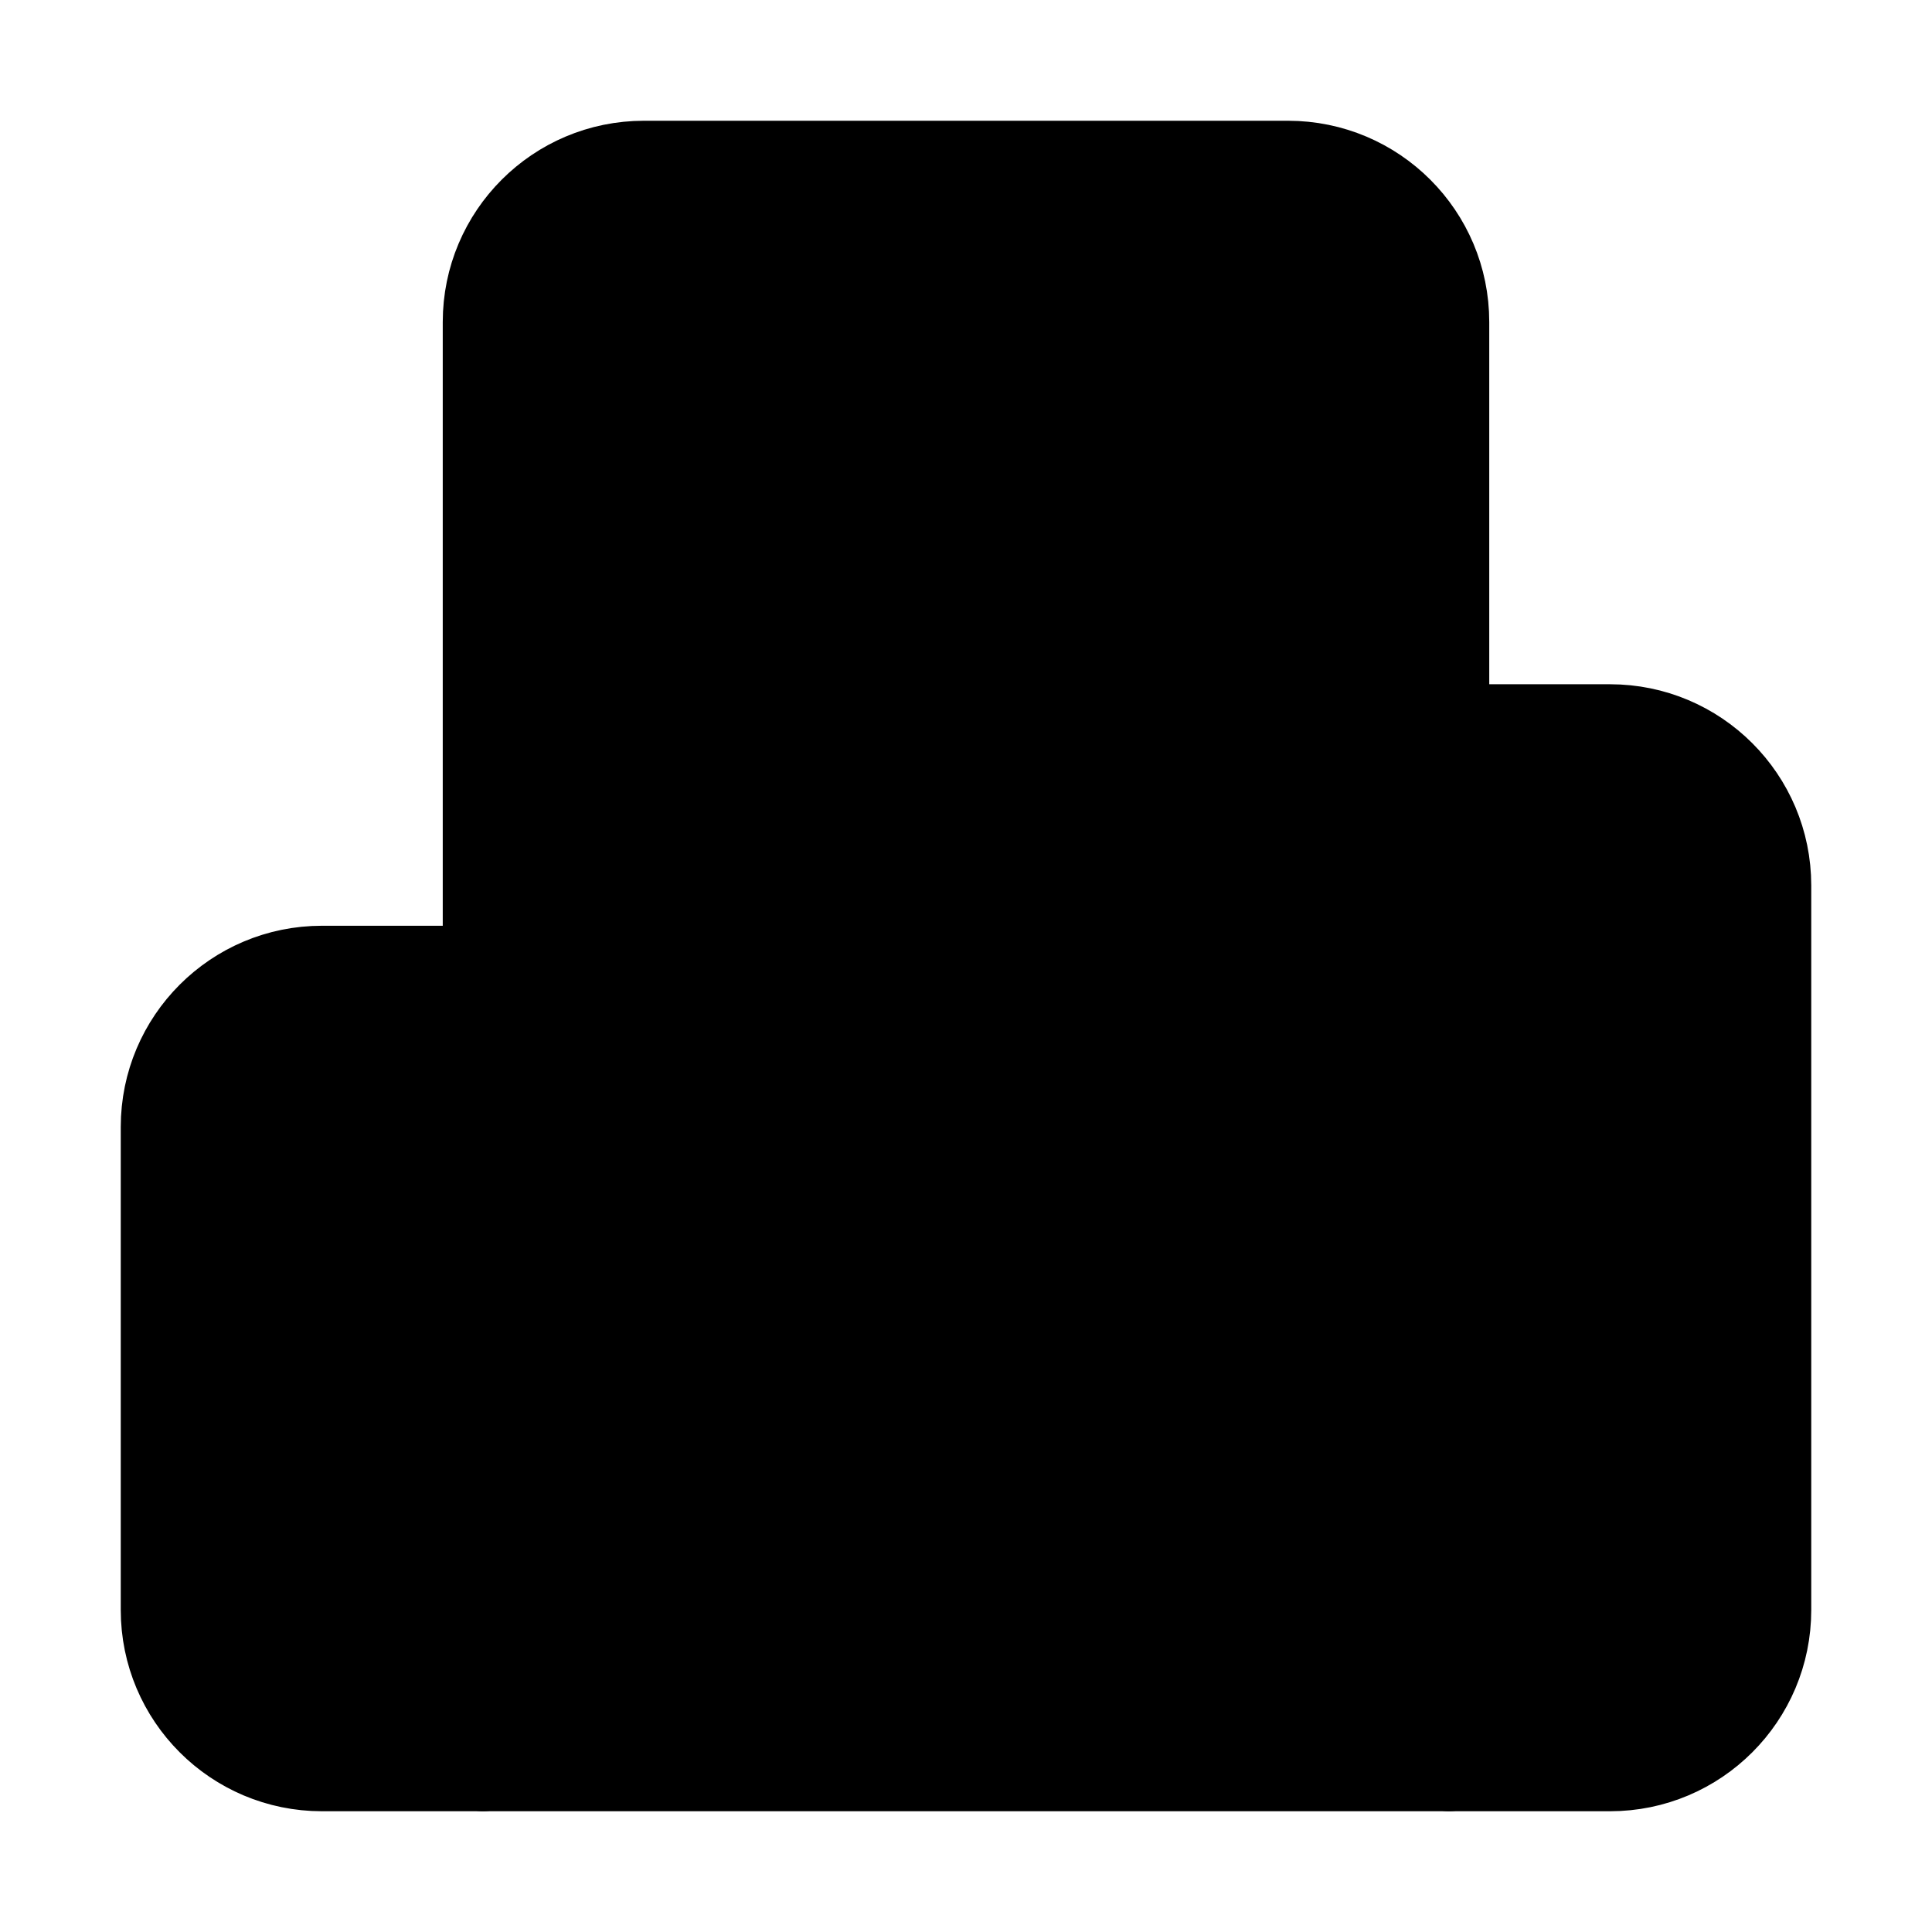
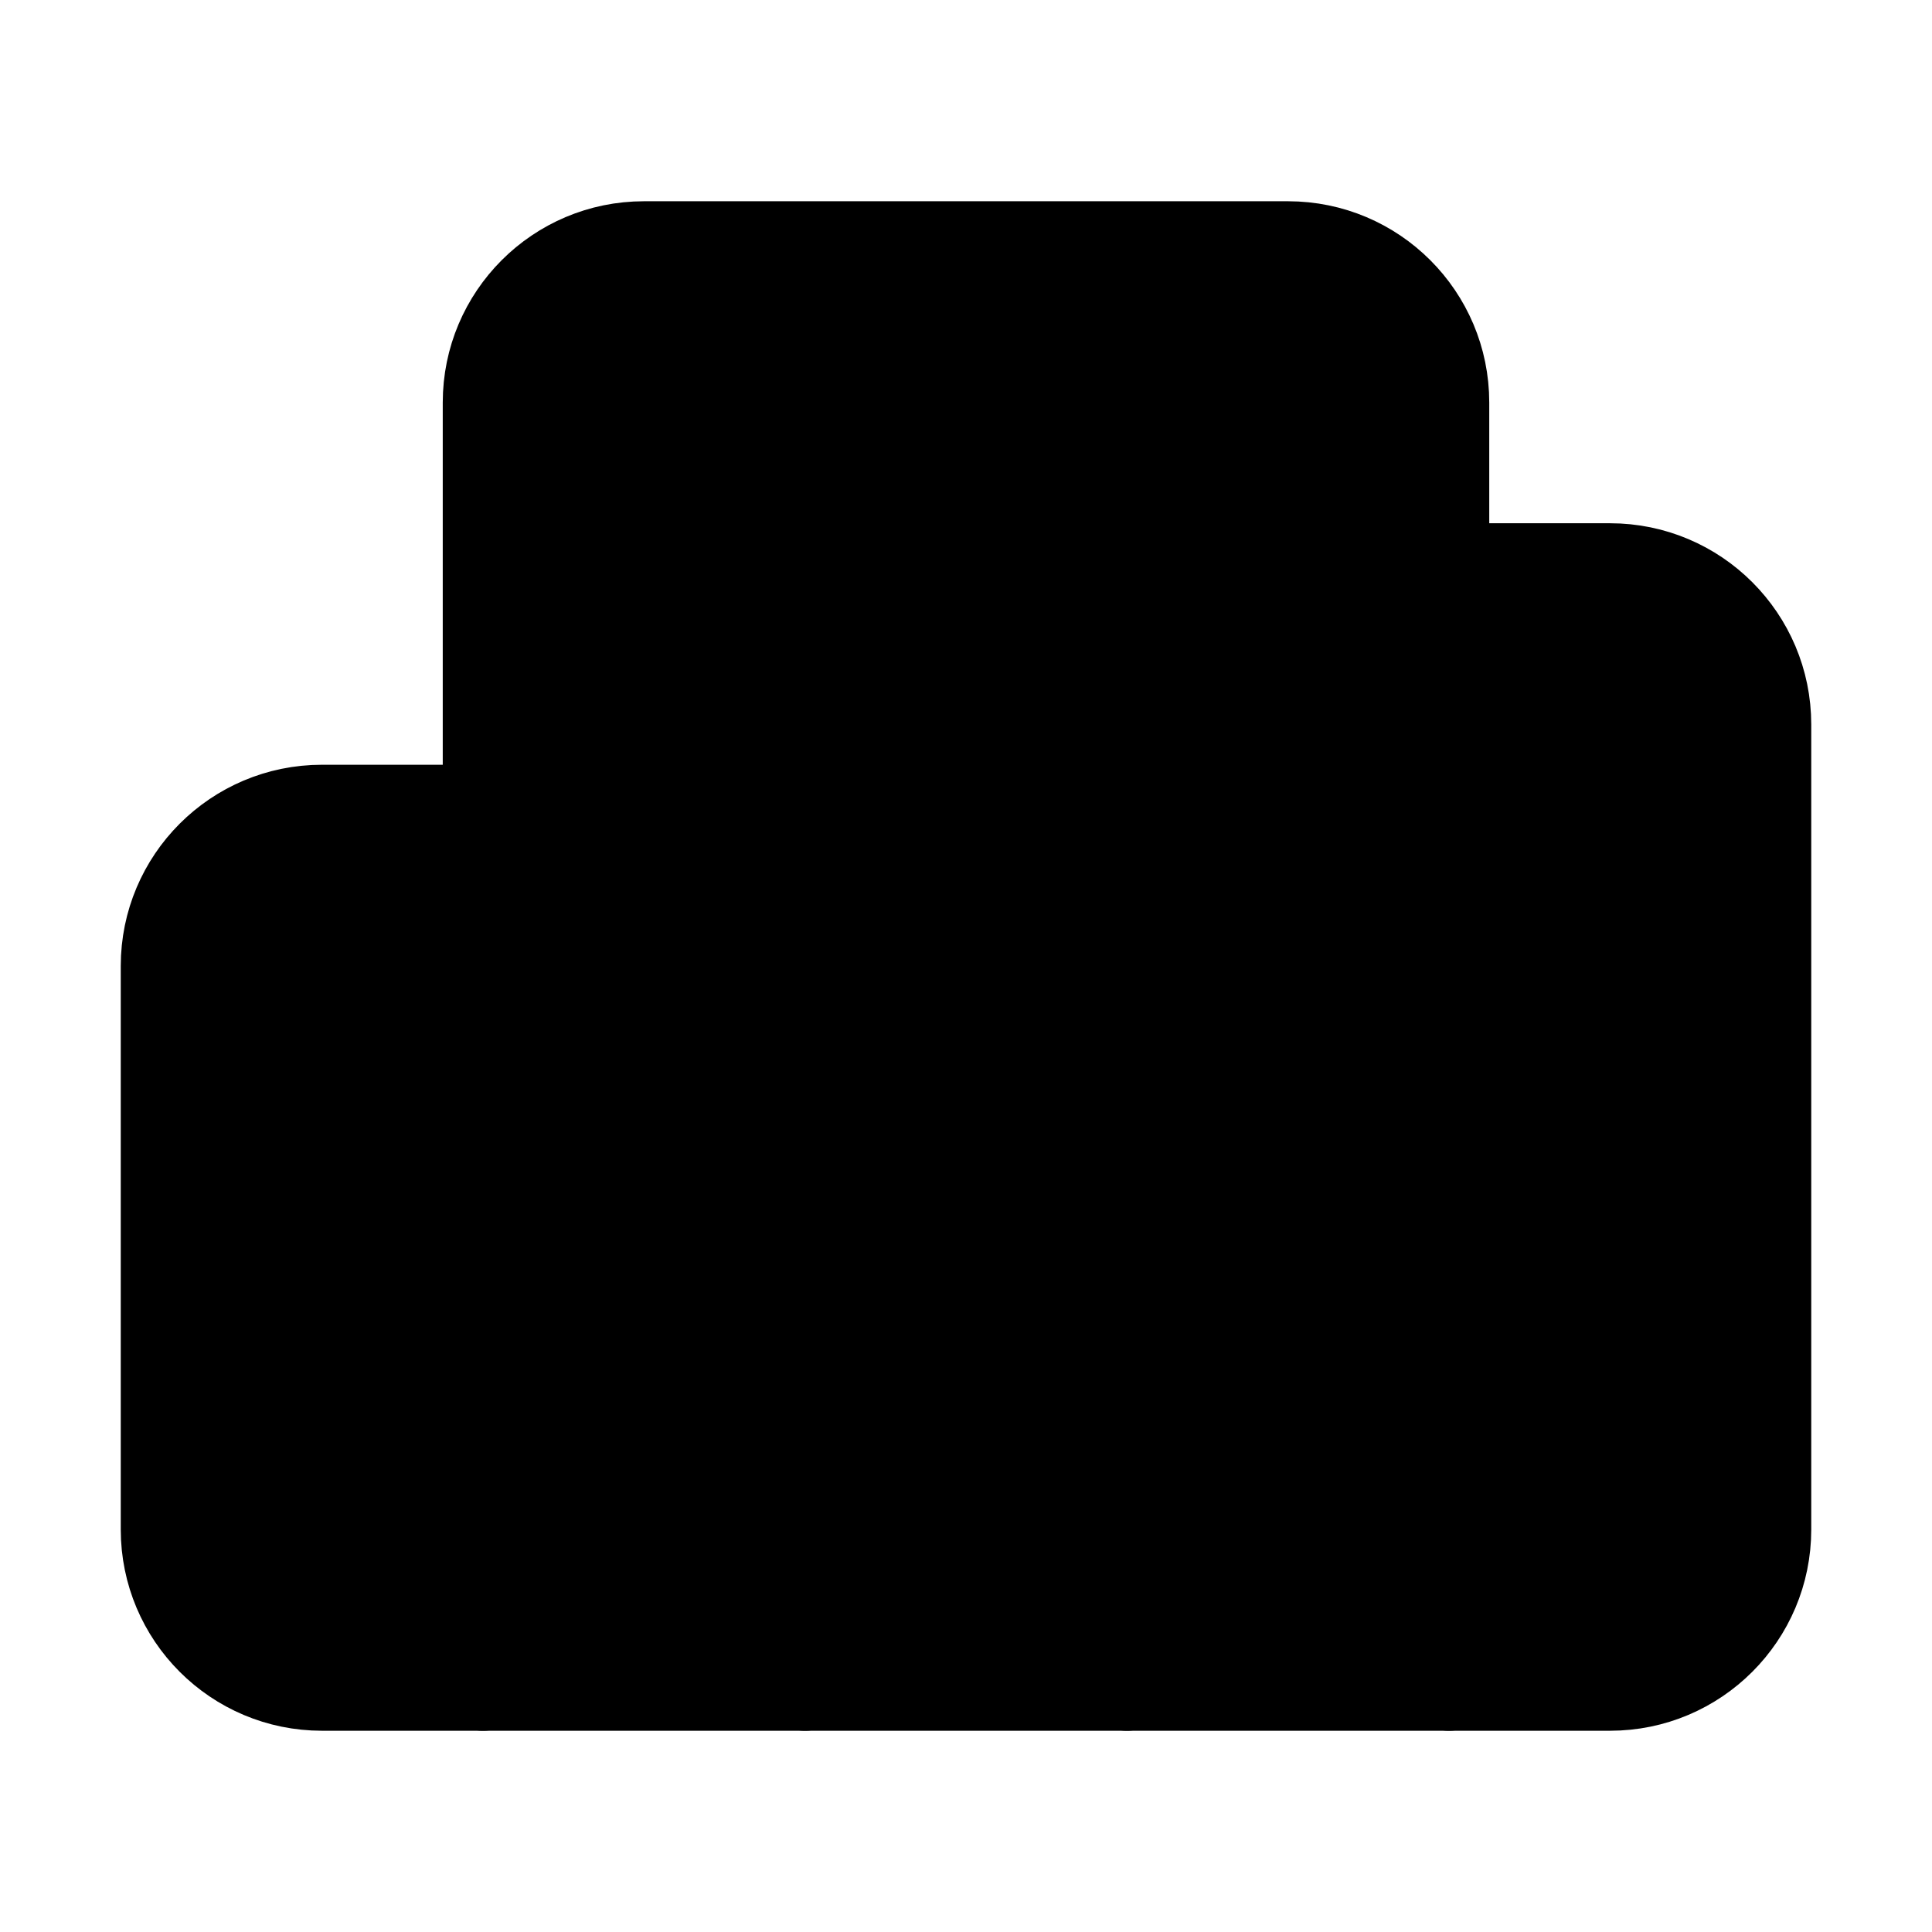
<svg xmlns="http://www.w3.org/2000/svg" width="24" height="24" viewBox="0 0 24 24" fill="currentColor" stroke="currentColor" stroke-width="calc((100vw - 100vh) / 10)" stroke-linecap="round" stroke-linejoin="round">
-   <path vector-effect="non-scaling-stroke" d="M6 22V4a2 2 0 0 1 2-2h8a2 2 0 0 1 2 2v18Z" />
-   <path vector-effect="non-scaling-stroke" d="M6 12H4a2 2 0 0 0-2 2v6a2 2 0 0 0 2 2h2" />
-   <path vector-effect="non-scaling-stroke" d="M18 9h2a2 2 0 0 1 2 2v9a2 2 0 0 1-2 2h-2" />
-   <path vector-effect="non-scaling-stroke" d="M10 6h4" />
-   <path vector-effect="non-scaling-stroke" d="M10 10h4" />
-   <path vector-effect="non-scaling-stroke" d="M10 14h4" />
-   <path vector-effect="non-scaling-stroke" d="M10 18h4" />
+   <path vector-effect="non-scaling-stroke" d="M10 12h4" />
+   <path vector-effect="non-scaling-stroke" d="M10 8h4" />
+   <path vector-effect="non-scaling-stroke" d="M14 21v-3a2 2 0 0 0-4 0v3" />
+   <path vector-effect="non-scaling-stroke" d="M6 10H4a2 2 0 0 0-2 2v7a2 2 0 0 0 2 2h16a2 2 0 0 0 2-2V9a2 2 0 0 0-2-2h-2" />
+   <path vector-effect="non-scaling-stroke" d="M6 21V5a2 2 0 0 1 2-2h8a2 2 0 0 1 2 2v16" />
</svg>
